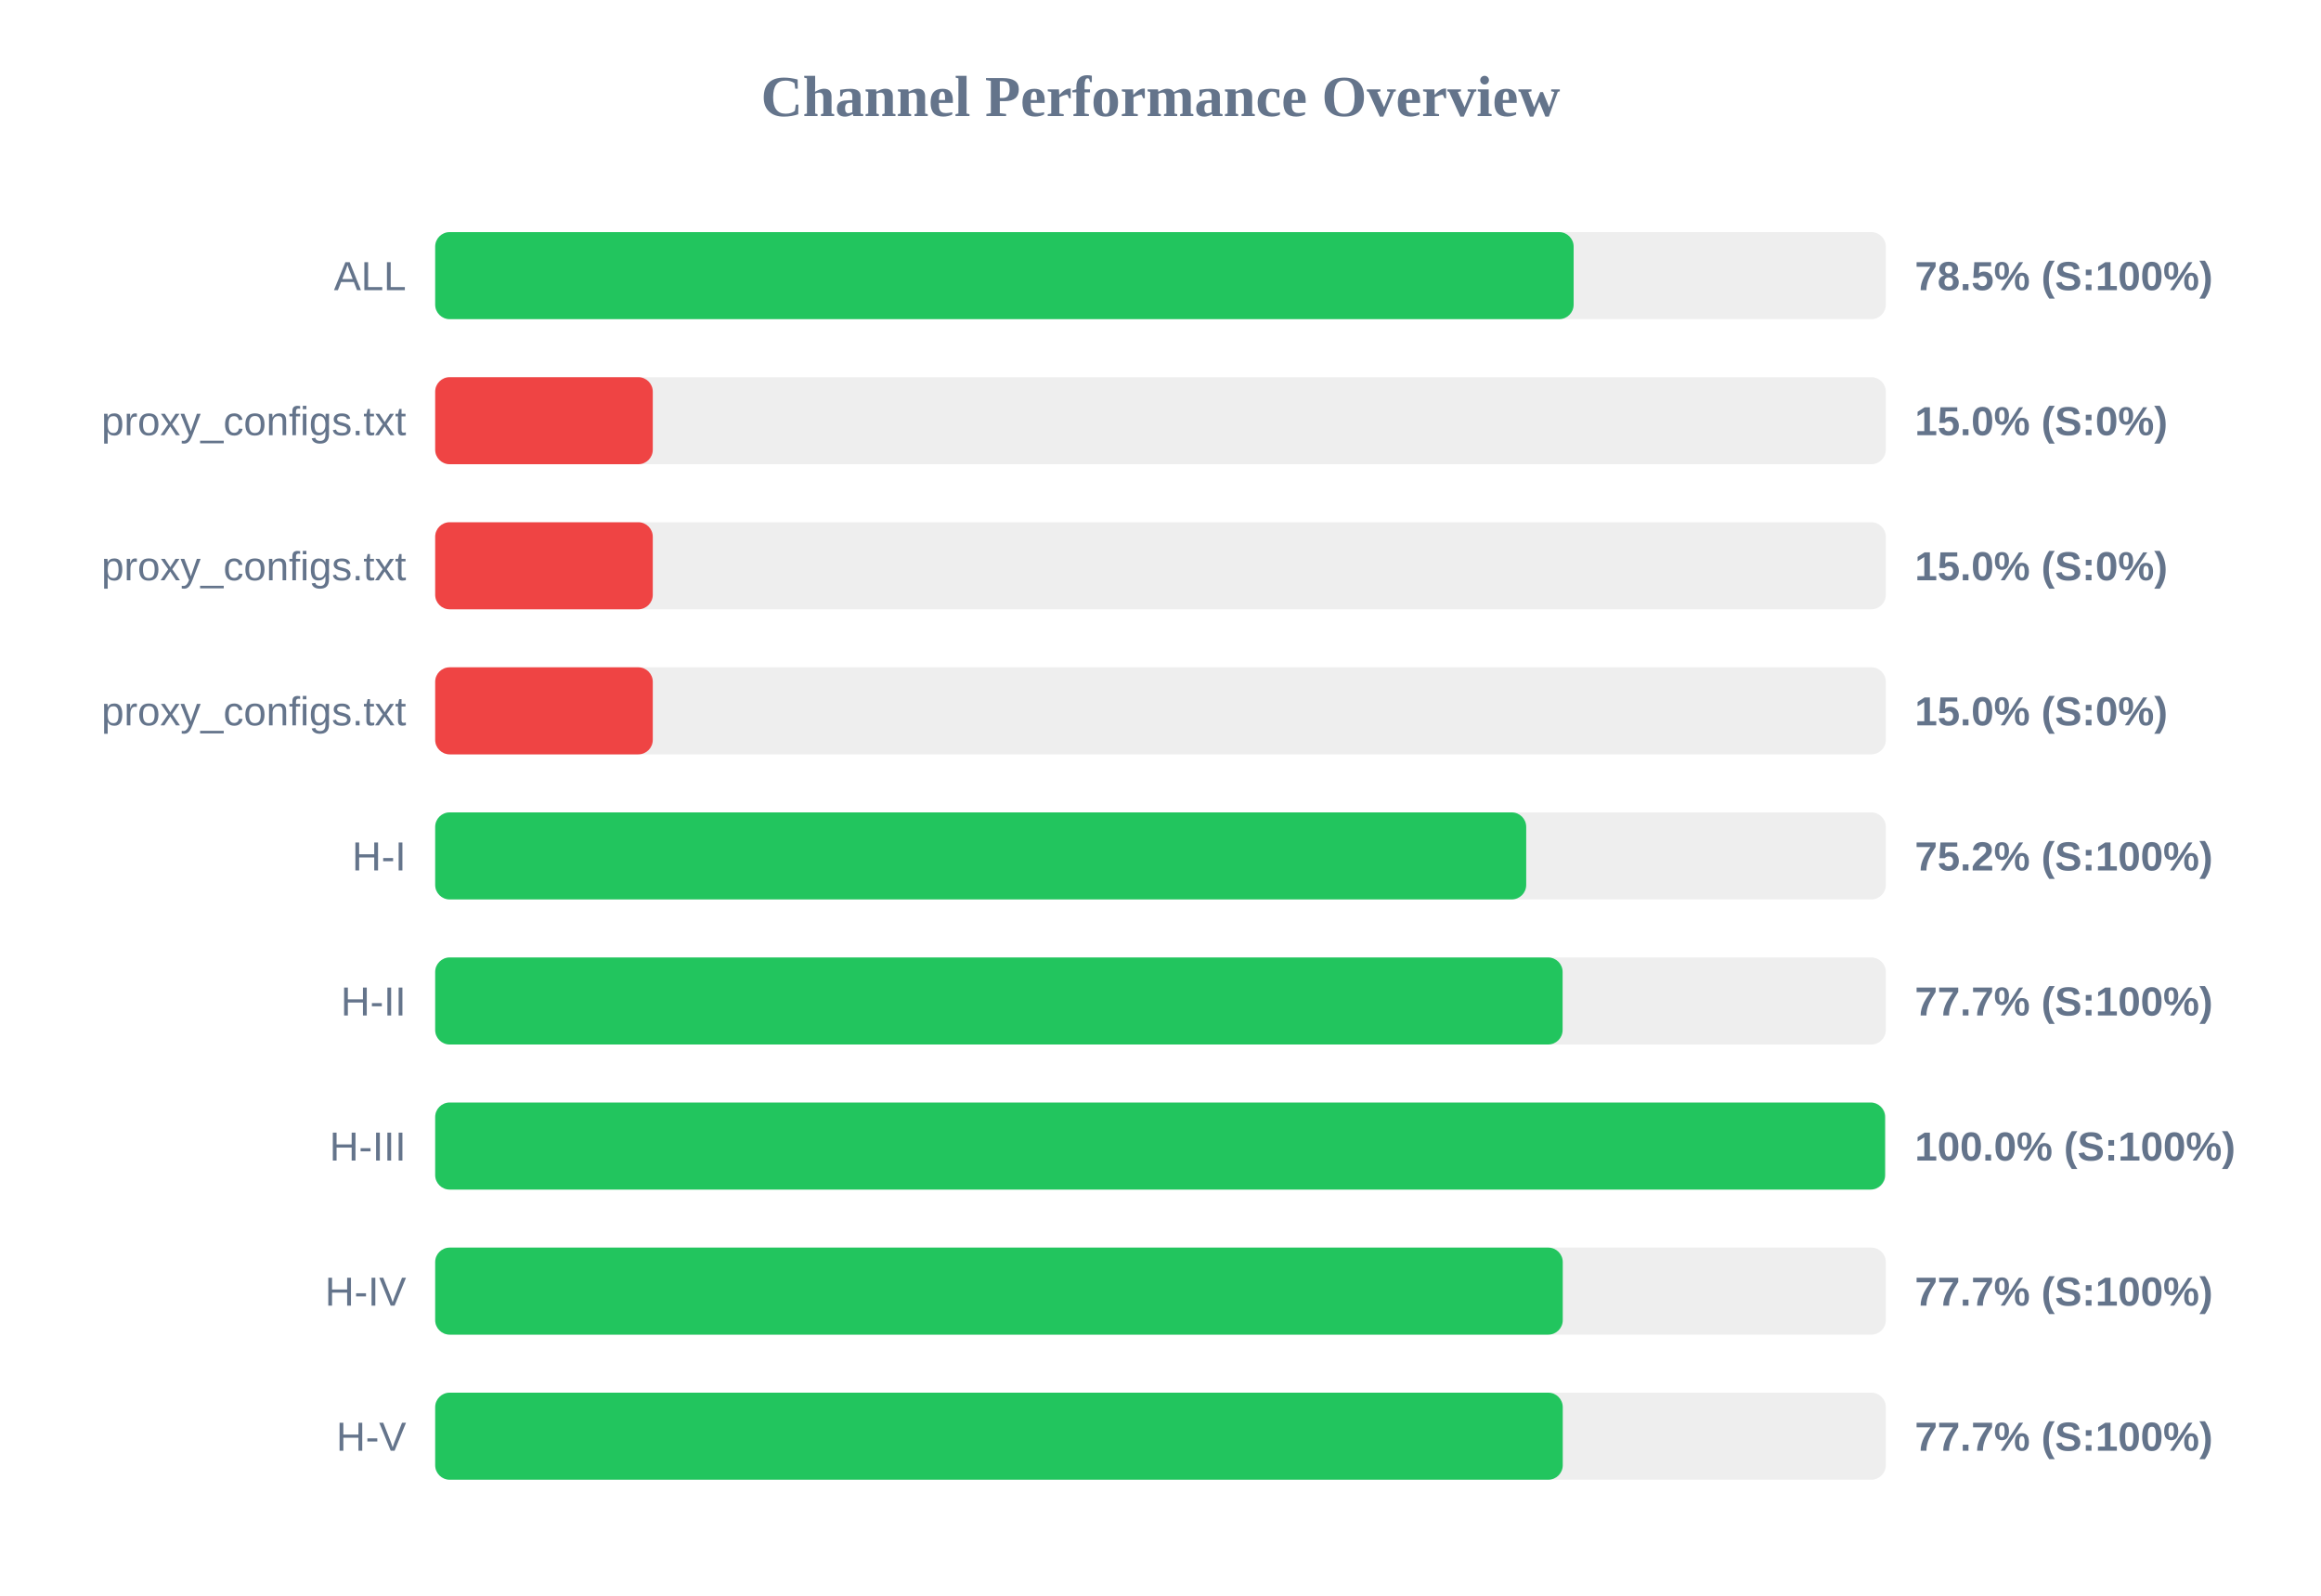
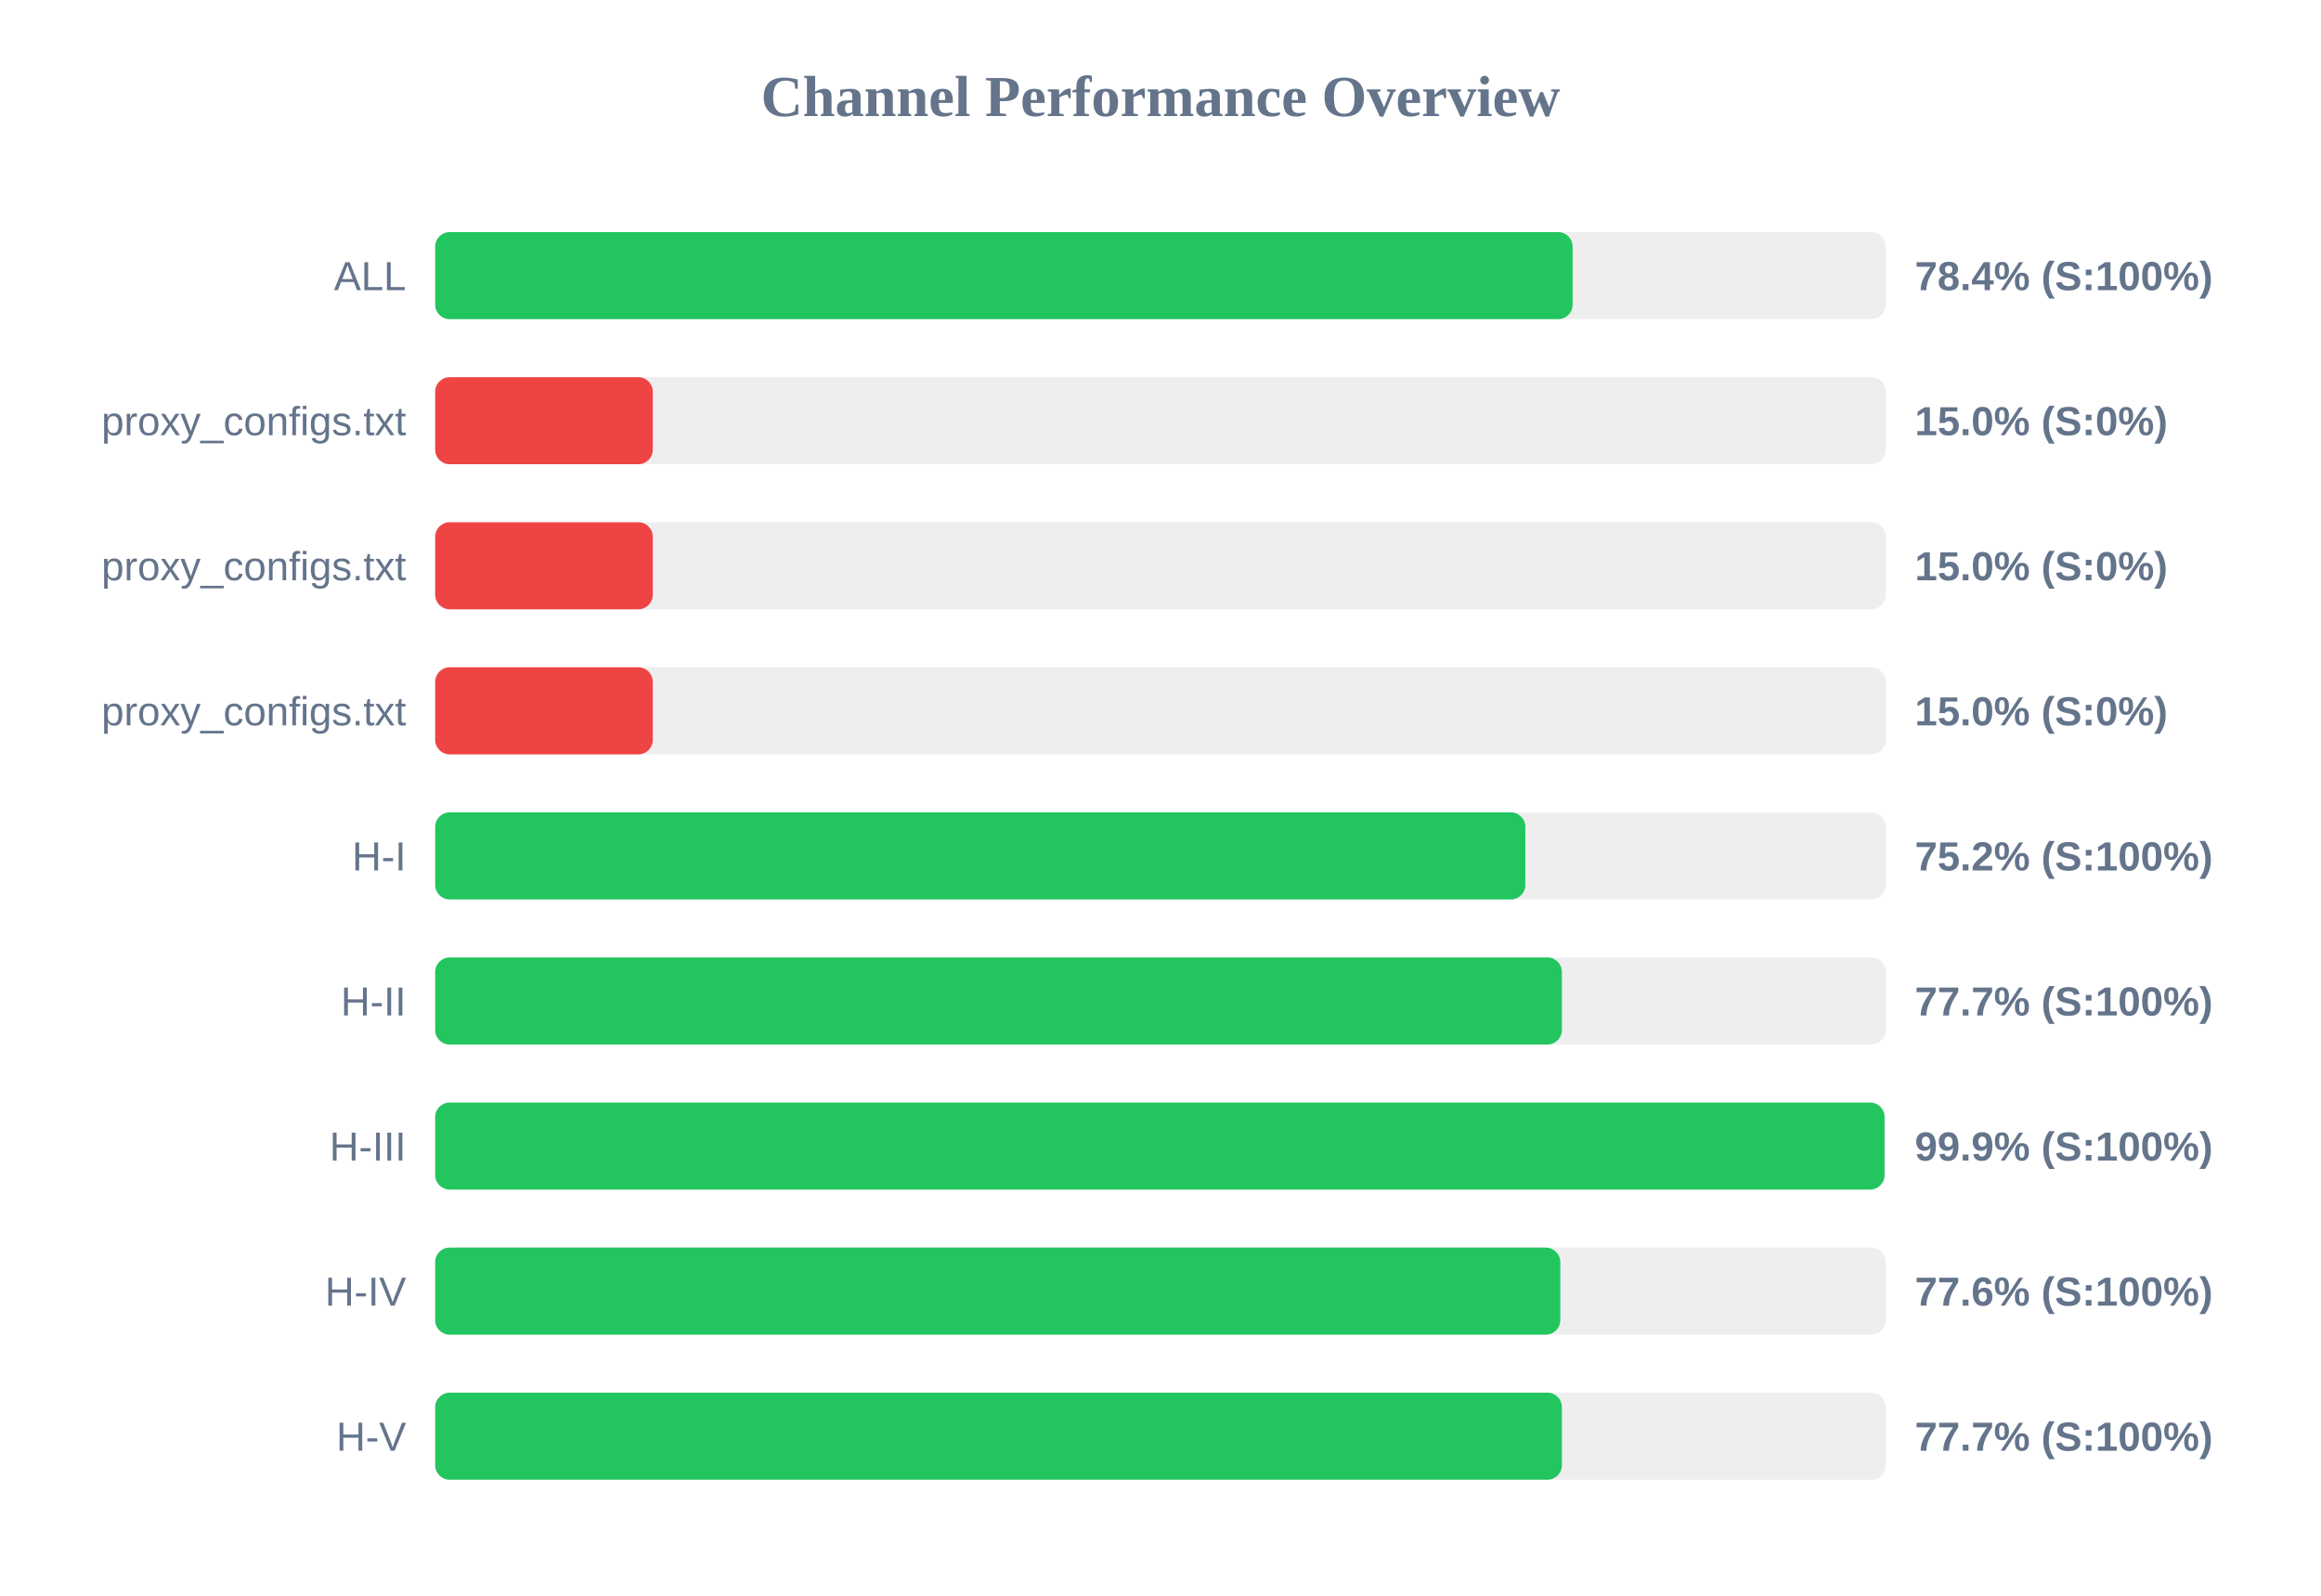
<svg xmlns="http://www.w3.org/2000/svg" width="800" height="550" version="1.1">
  <style>
        .row { font: 14px Arial; fill: #64748b; }
        .score { font: bold 14px Arial; fill: #64748b; }
    </style>
  <text x="400" y="40" text-anchor="middle" font-size="20px" font-weight="bold" fill="#64748b">Channel Performance Overview</text>
  <rect x="150" y="80" width="500" height="30" fill="#eee" rx="5" />
-   <rect x="150" y="80" width="392.4" height="30" fill="#22c55e" rx="5" />
+   <rect x="150" y="80" width="392.05" height="30" fill="#22c55e" rx="5" />
  <text x="140" y="100" text-anchor="end" class="row">ALL</text>
-   <text x="660" y="100" text-anchor="start" class="score">78.5% (S:100%)</text>
+   <text x="660" y="100" text-anchor="start" class="score">78.4% (S:100%)</text>
  <rect x="150" y="130" width="500" height="30" fill="#eee" rx="5" />
  <rect x="150" y="130" width="75.0" height="30" fill="#ef4444" rx="5" />
  <text x="140" y="150" text-anchor="end" class="row">proxy_configs.txt</text>
  <text x="660" y="150" text-anchor="start" class="score">15.0% (S:0%)</text>
  <rect x="150" y="180" width="500" height="30" fill="#eee" rx="5" />
  <rect x="150" y="180" width="75.0" height="30" fill="#ef4444" rx="5" />
  <text x="140" y="200" text-anchor="end" class="row">proxy_configs.txt</text>
  <text x="660" y="200" text-anchor="start" class="score">15.0% (S:0%)</text>
  <rect x="150" y="230" width="500" height="30" fill="#eee" rx="5" />
  <rect x="150" y="230" width="75.0" height="30" fill="#ef4444" rx="5" />
  <text x="140" y="250" text-anchor="end" class="row">proxy_configs.txt</text>
  <text x="660" y="250" text-anchor="start" class="score">15.0% (S:0%)</text>
  <rect x="150" y="280" width="500" height="30" fill="#eee" rx="5" />
-   <rect x="150" y="280" width="376.05" height="30" fill="#22c55e" rx="5" />
+   <rect x="150" y="280" width="375.75" height="30" fill="#22c55e" rx="5" />
  <text x="140" y="300" text-anchor="end" class="row">H-I</text>
  <text x="660" y="300" text-anchor="start" class="score">75.2% (S:100%)</text>
  <rect x="150" y="330" width="500" height="30" fill="#eee" rx="5" />
-   <rect x="150" y="330" width="388.6" height="30" fill="#22c55e" rx="5" />
+   <rect x="150" y="330" width="388.35" height="30" fill="#22c55e" rx="5" />
  <text x="140" y="350" text-anchor="end" class="row">H-II</text>
  <text x="660" y="350" text-anchor="start" class="score">77.7% (S:100%)</text>
  <rect x="150" y="380" width="500" height="30" fill="#eee" rx="5" />
-   <rect x="150" y="380" width="499.75" height="30" fill="#22c55e" rx="5" />
+   <rect x="150" y="380" width="499.55" height="30" fill="#22c55e" rx="5" />
  <text x="140" y="400" text-anchor="end" class="row">H-III</text>
-   <text x="660" y="400" text-anchor="start" class="score">100.0% (S:100%)</text>
+   <text x="660" y="400" text-anchor="start" class="score">99.9% (S:100%)</text>
  <rect x="150" y="430" width="500" height="30" fill="#eee" rx="5" />
-   <rect x="150" y="430" width="388.65" height="30" fill="#22c55e" rx="5" />
+   <rect x="150" y="430" width="387.8" height="30" fill="#22c55e" rx="5" />
  <text x="140" y="450" text-anchor="end" class="row">H-IV</text>
-   <text x="660" y="450" text-anchor="start" class="score">77.7% (S:100%)</text>
+   <text x="660" y="450" text-anchor="start" class="score">77.6% (S:100%)</text>
  <rect x="150" y="480" width="500" height="30" fill="#eee" rx="5" />
-   <rect x="150" y="480" width="388.65" height="30" fill="#22c55e" rx="5" />
+   <rect x="150" y="480" width="388.35" height="30" fill="#22c55e" rx="5" />
  <text x="140" y="500" text-anchor="end" class="row">H-V</text>
  <text x="660" y="500" text-anchor="start" class="score">77.7% (S:100%)</text>
</svg>
